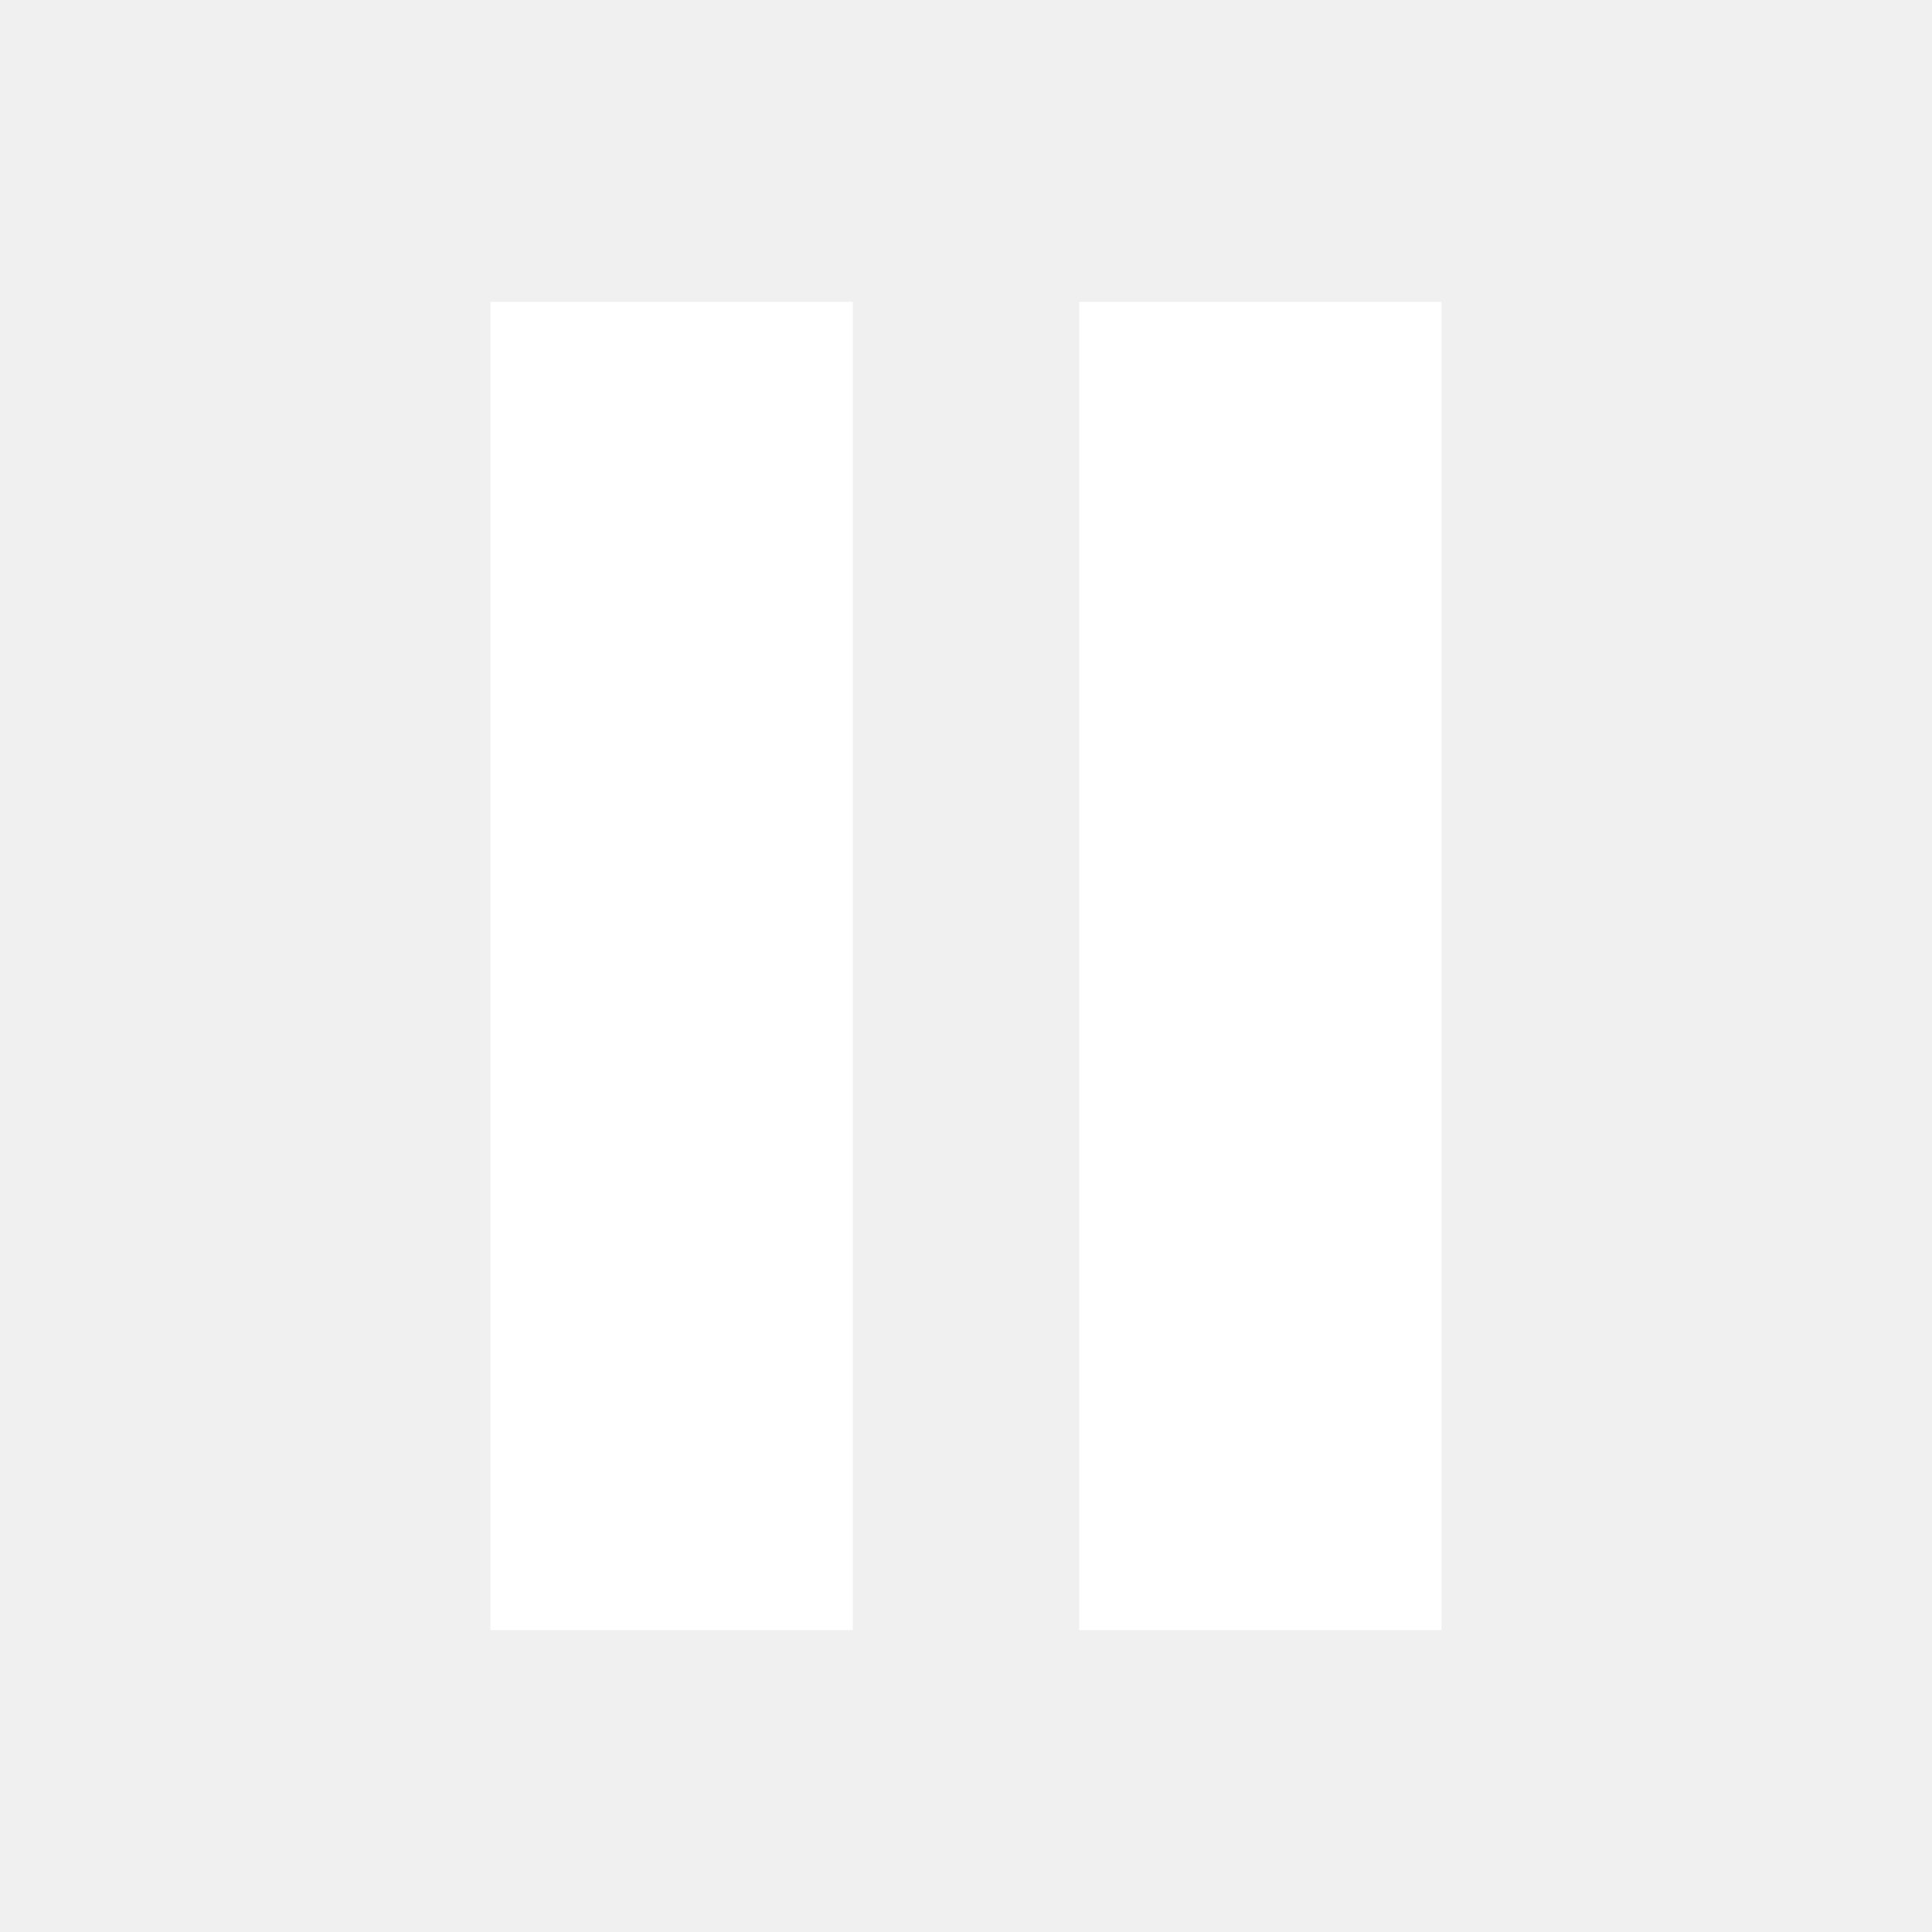
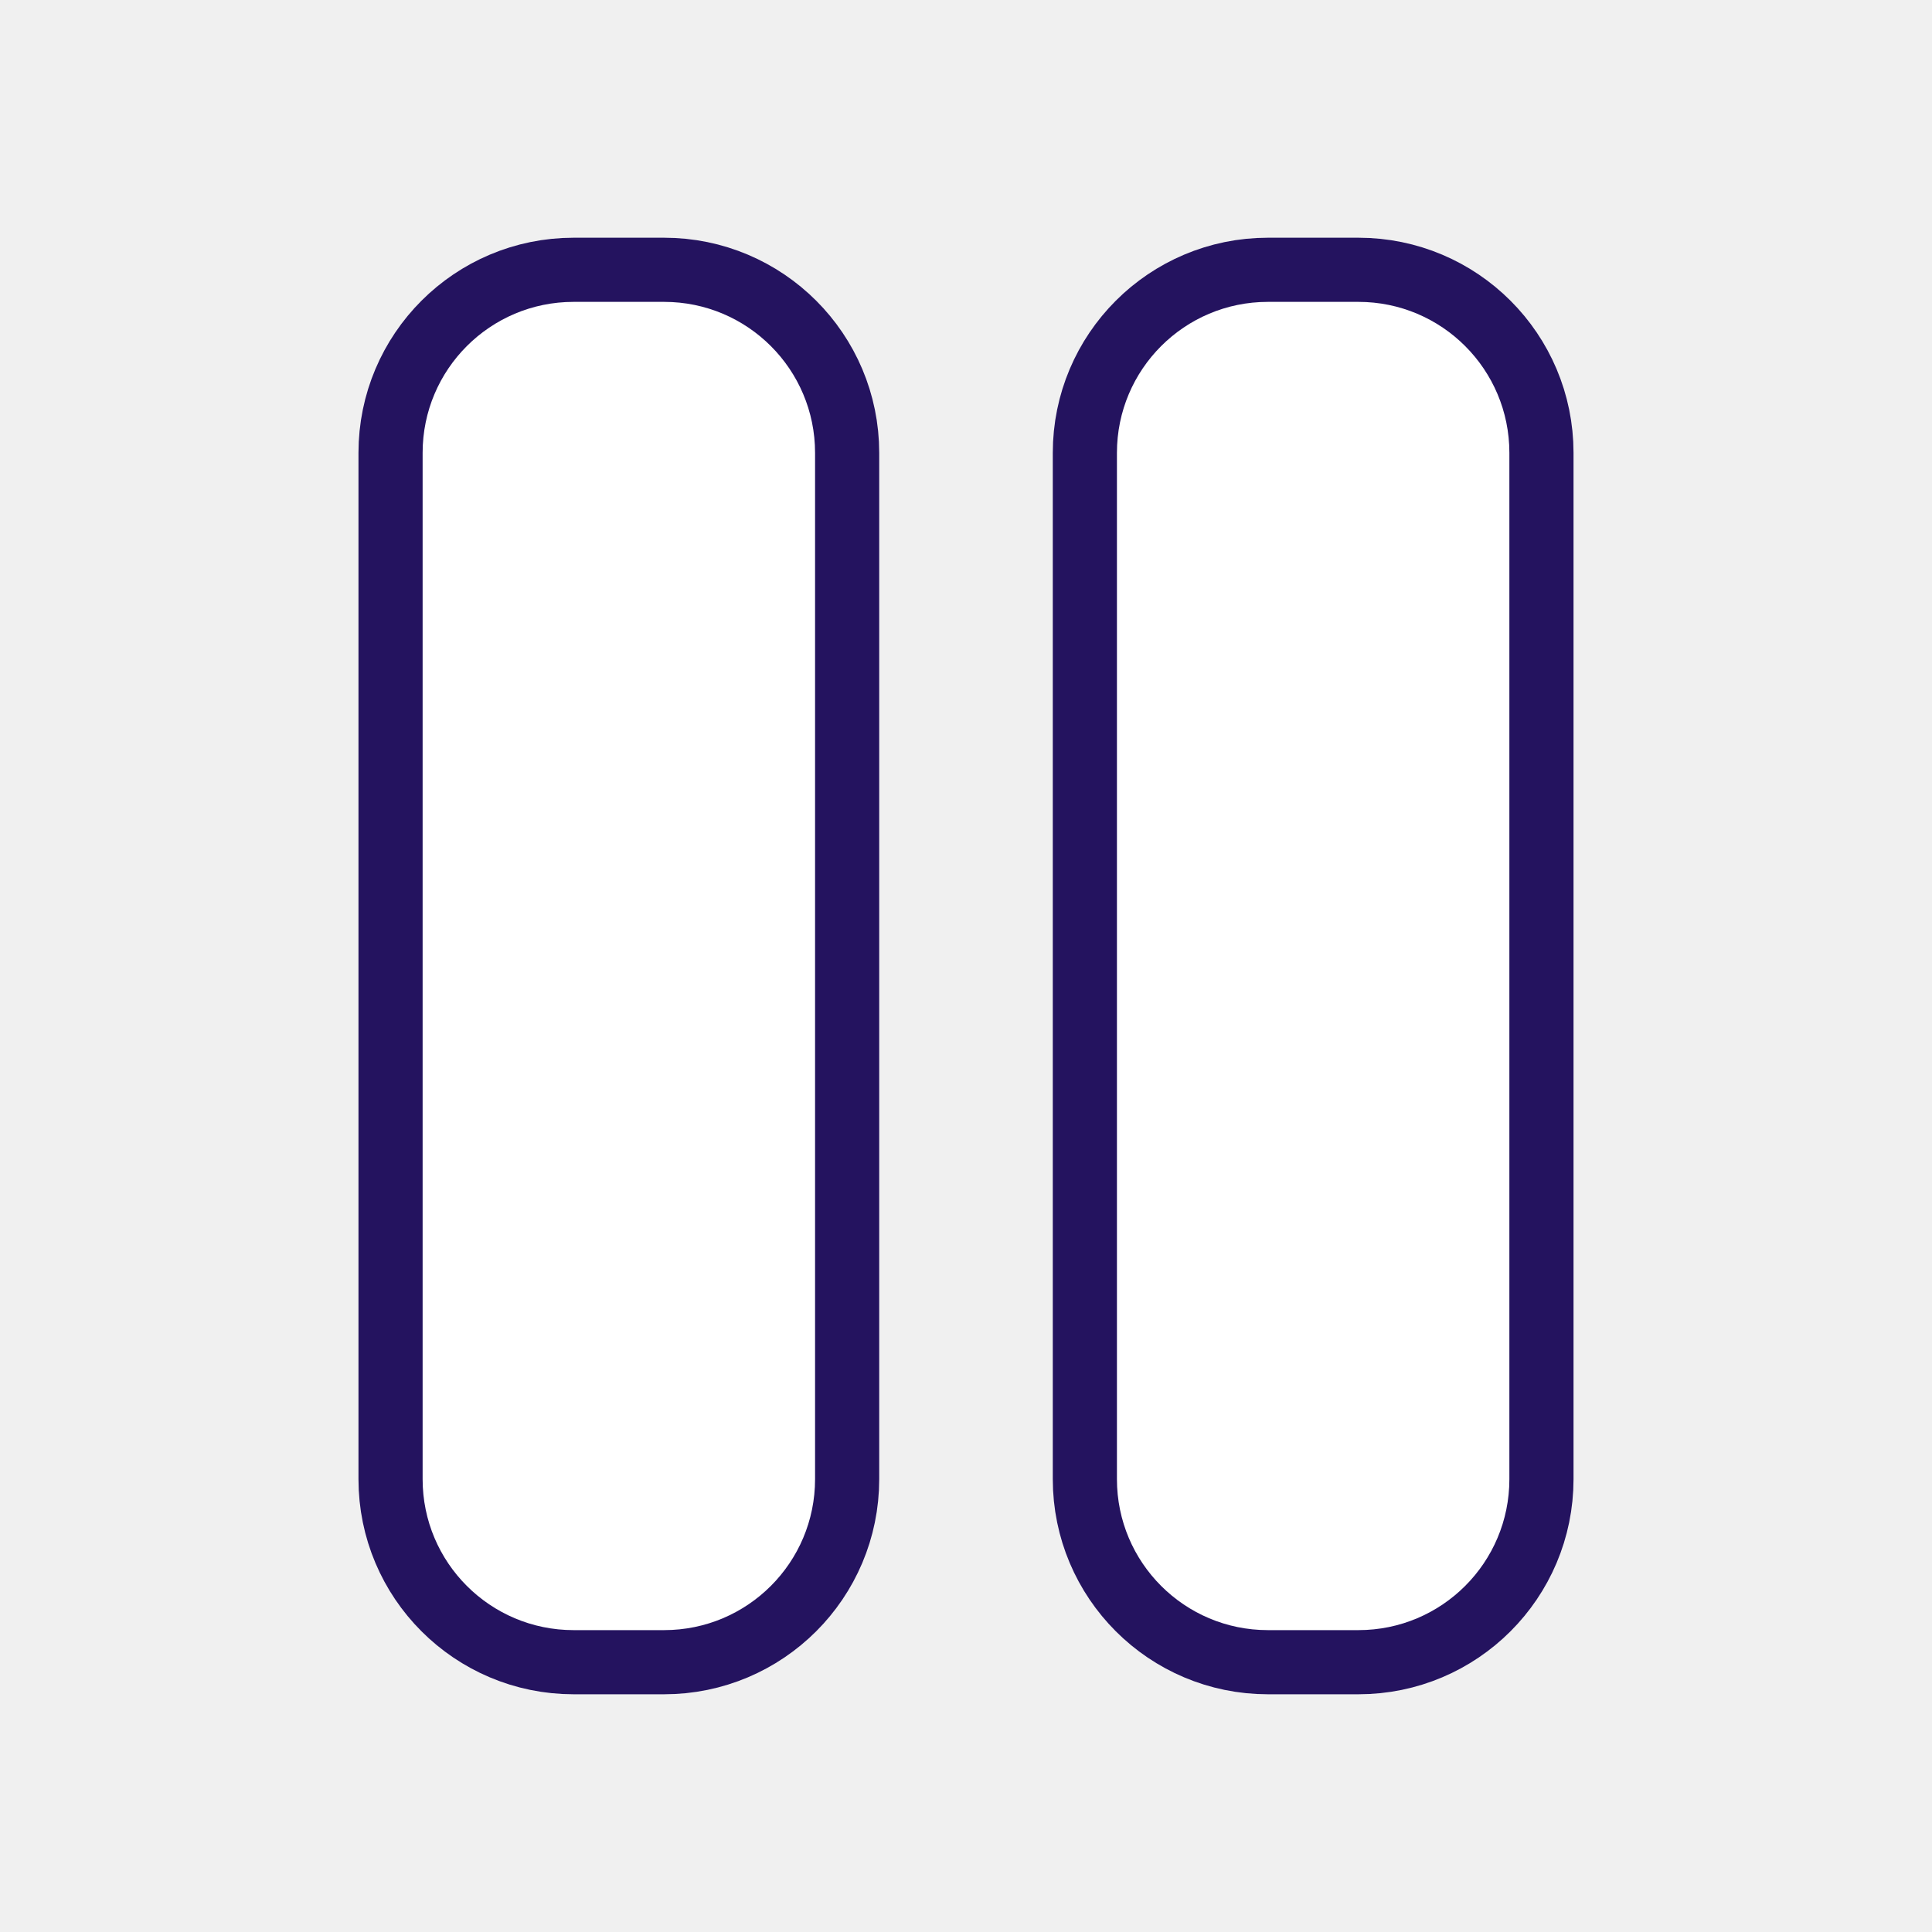
- <svg xmlns="http://www.w3.org/2000/svg" width="128" height="128" viewBox="0 0 512 512">
-   <path d="M130 80 H226 V432 H130 Z M286 80 H382 V432 H286 Z" fill="#fff" />
+ <svg xmlns="http://www.w3.org/2000/svg" width="160" height="160" viewBox="0 0 512 512">
+   <rect x="112" y="80" width="104" height="352" rx="40" fill="#24135f" stroke="#24135f" stroke-width="34" stroke-linejoin="round" stroke-linecap="round" />
+   <rect x="296" y="80" width="104" height="352" rx="40" fill="#24135f" stroke="#24135f" stroke-width="34" stroke-linejoin="round" stroke-linecap="round" />
+   <rect x="112" y="80" width="104" height="352" rx="40" fill="#ffffff" />
+   <rect x="296" y="80" width="104" height="352" rx="40" fill="#ffffff" />
</svg>
